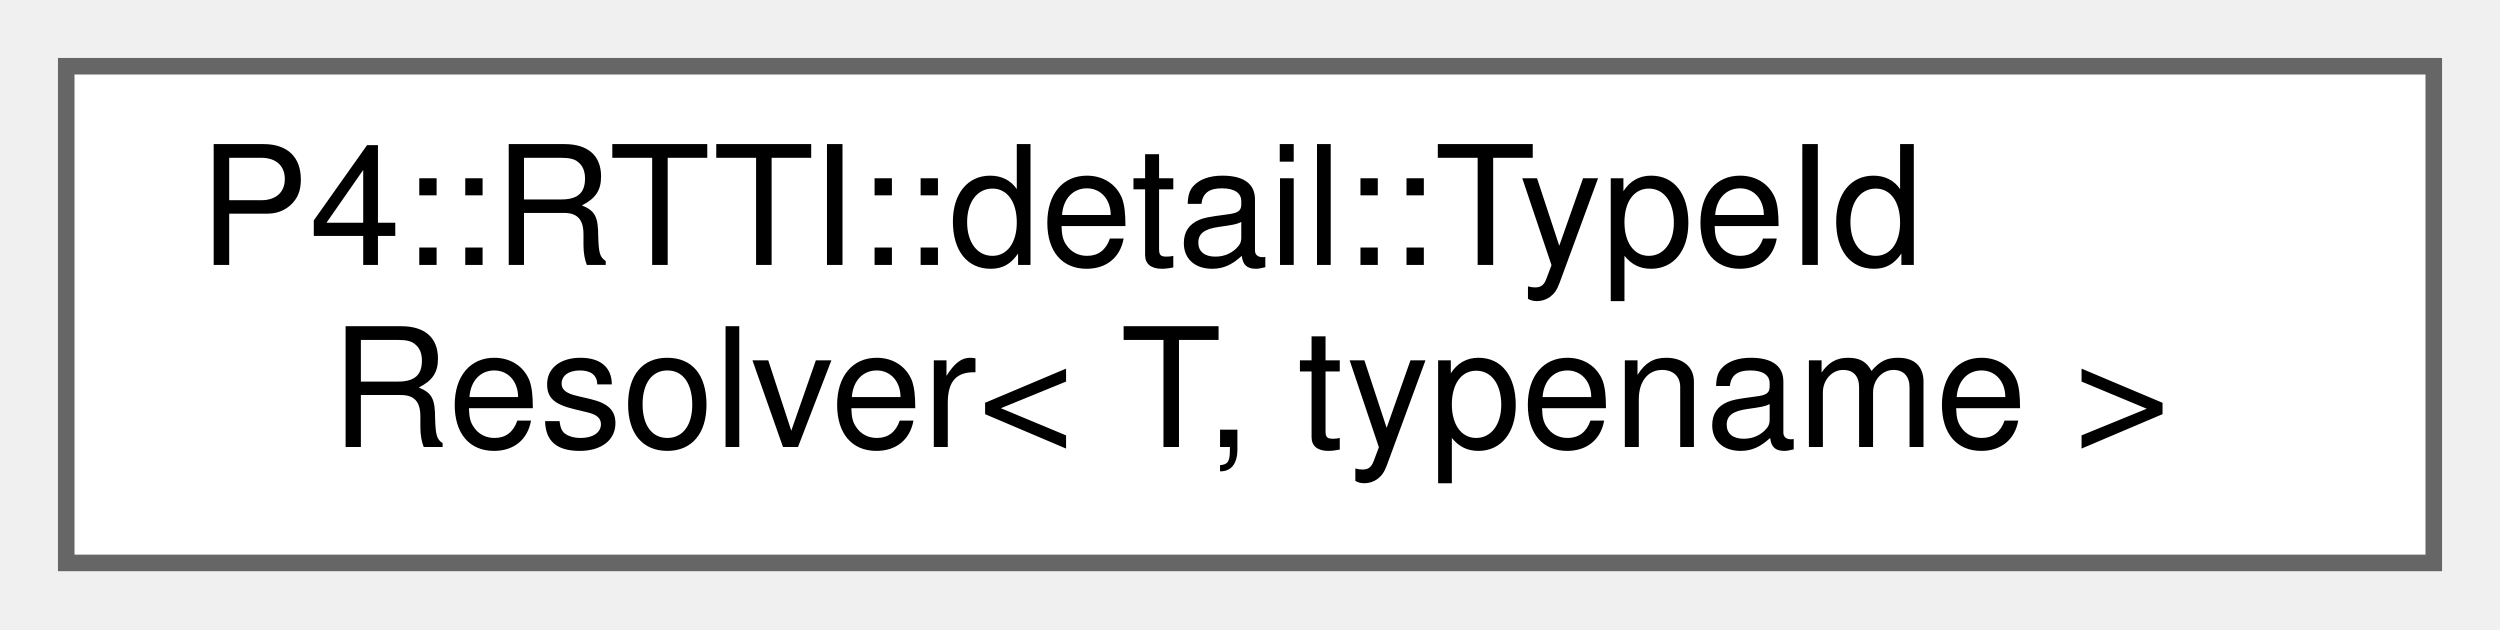
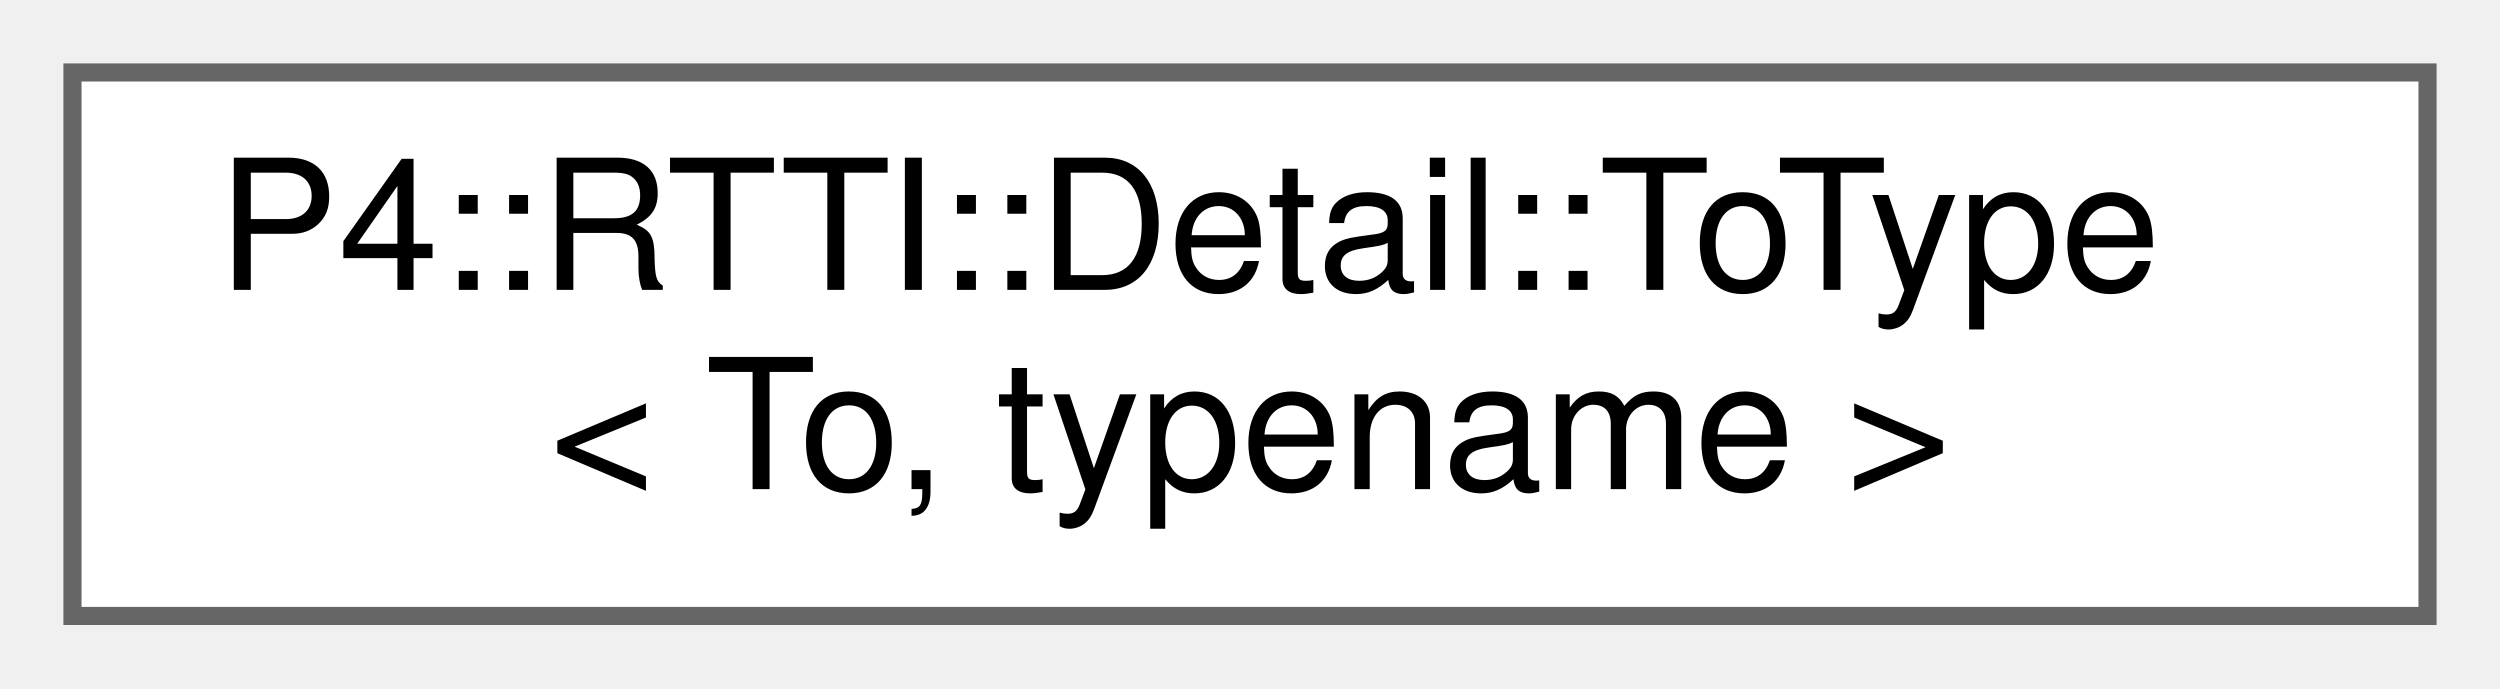
- <svg xmlns="http://www.w3.org/2000/svg" xmlns:xlink="http://www.w3.org/1999/xlink" width="151pt" height="38pt" viewBox="0.00 0.00 151.00 38.00">
+ <svg xmlns="http://www.w3.org/2000/svg" xmlns:xlink="http://www.w3.org/1999/xlink" width="138pt" height="38pt" viewBox="0.00 0.00 138.00 38.00">
  <g id="graph0" class="graph" transform="scale(1 1) rotate(0) translate(4 34)">
    <g id="Node000000" class="node">
      <g id="a_Node000000">
-         <a xlink:href="struct_p4_1_1_r_t_t_i_1_1detail_1_1_type_id_resolver.html" target="_top" xlink:title=" ">
-           <polygon fill="white" stroke="#666666" points="143,-30 0,-30 0,0 143,0 143,-30" />
-           <text text-anchor="start" x="8" y="-18" font-family="Helvetica,sans-Serif" font-size="10.00">P4::RTTI::detail::TypeId</text>
-           <text text-anchor="middle" x="71.5" y="-7" font-family="Helvetica,sans-Serif" font-size="10.00">Resolver&lt; T, typename &gt;</text>
+         <a xlink:href="struct_p4_1_1_r_t_t_i_1_1_detail_1_1_to_type.html" target="_top" xlink:title=" ">
+           <polygon fill="white" stroke="#666666" points="130,-30 0,-30 0,0 130,0 130,-30" />
+           <text text-anchor="start" x="8" y="-18" font-family="Helvetica,sans-Serif" font-size="10.00">P4::RTTI::Detail::ToType</text>
+           <text text-anchor="middle" x="65" y="-7" font-family="Helvetica,sans-Serif" font-size="10.00">&lt; To, typename &gt;</text>
        </a>
      </g>
    </g>
  </g>
</svg>
